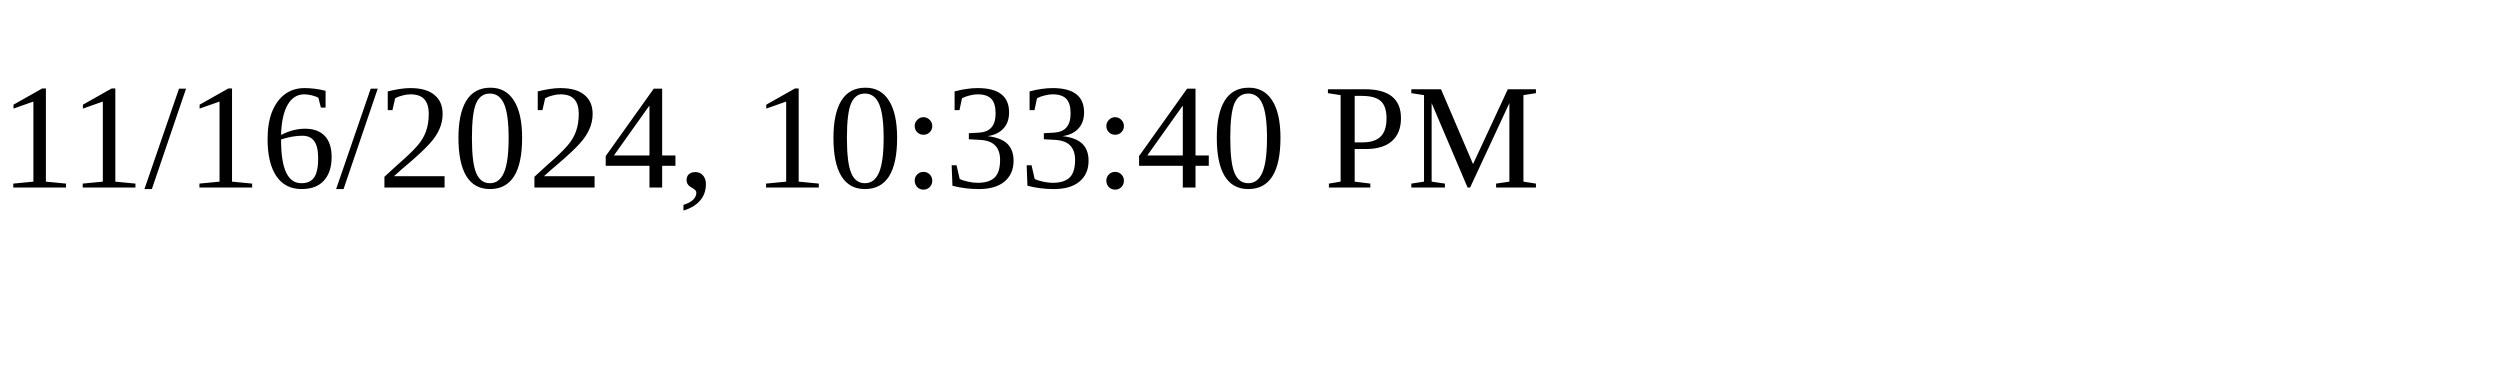
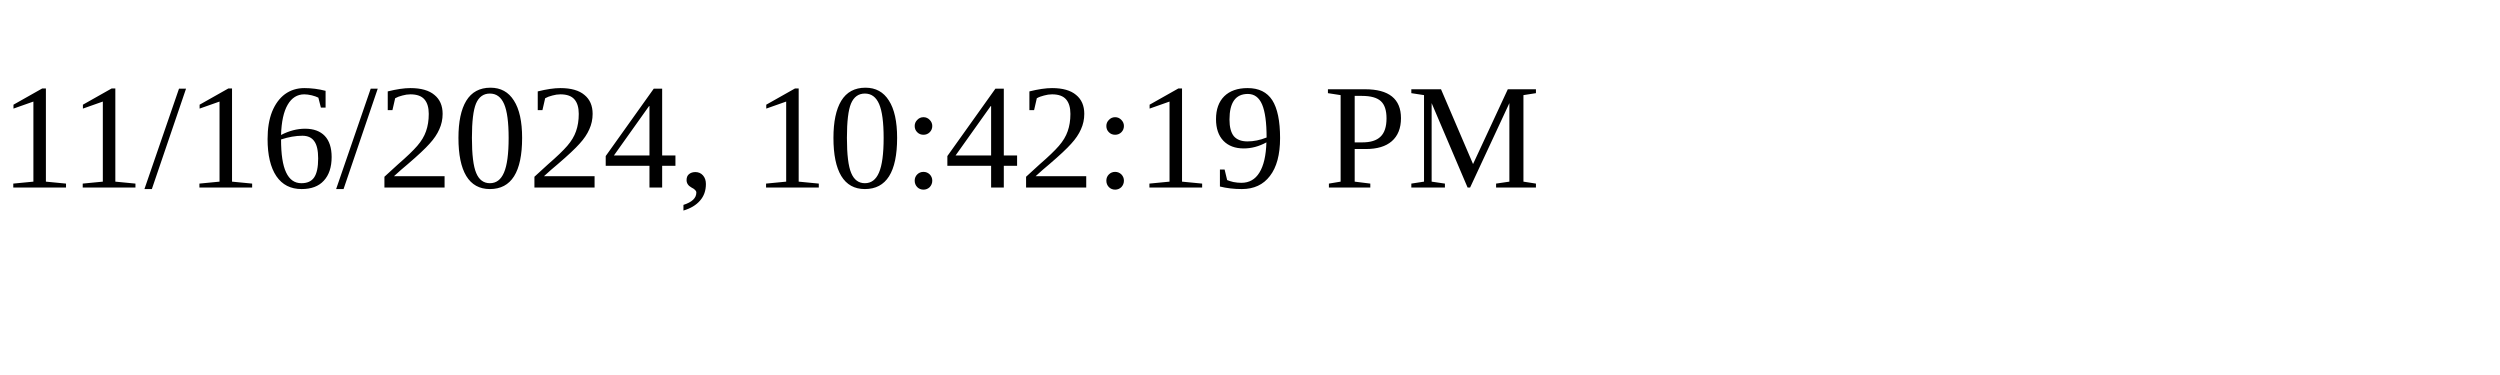
<svg xmlns="http://www.w3.org/2000/svg" height="30" width="200">
-   <text x="0" y="15">11/16/2024, 10:33:40 PM</text>
+   <text x="0" y="15">11/16/2024, 10:42:19 PM</text>
</svg>
